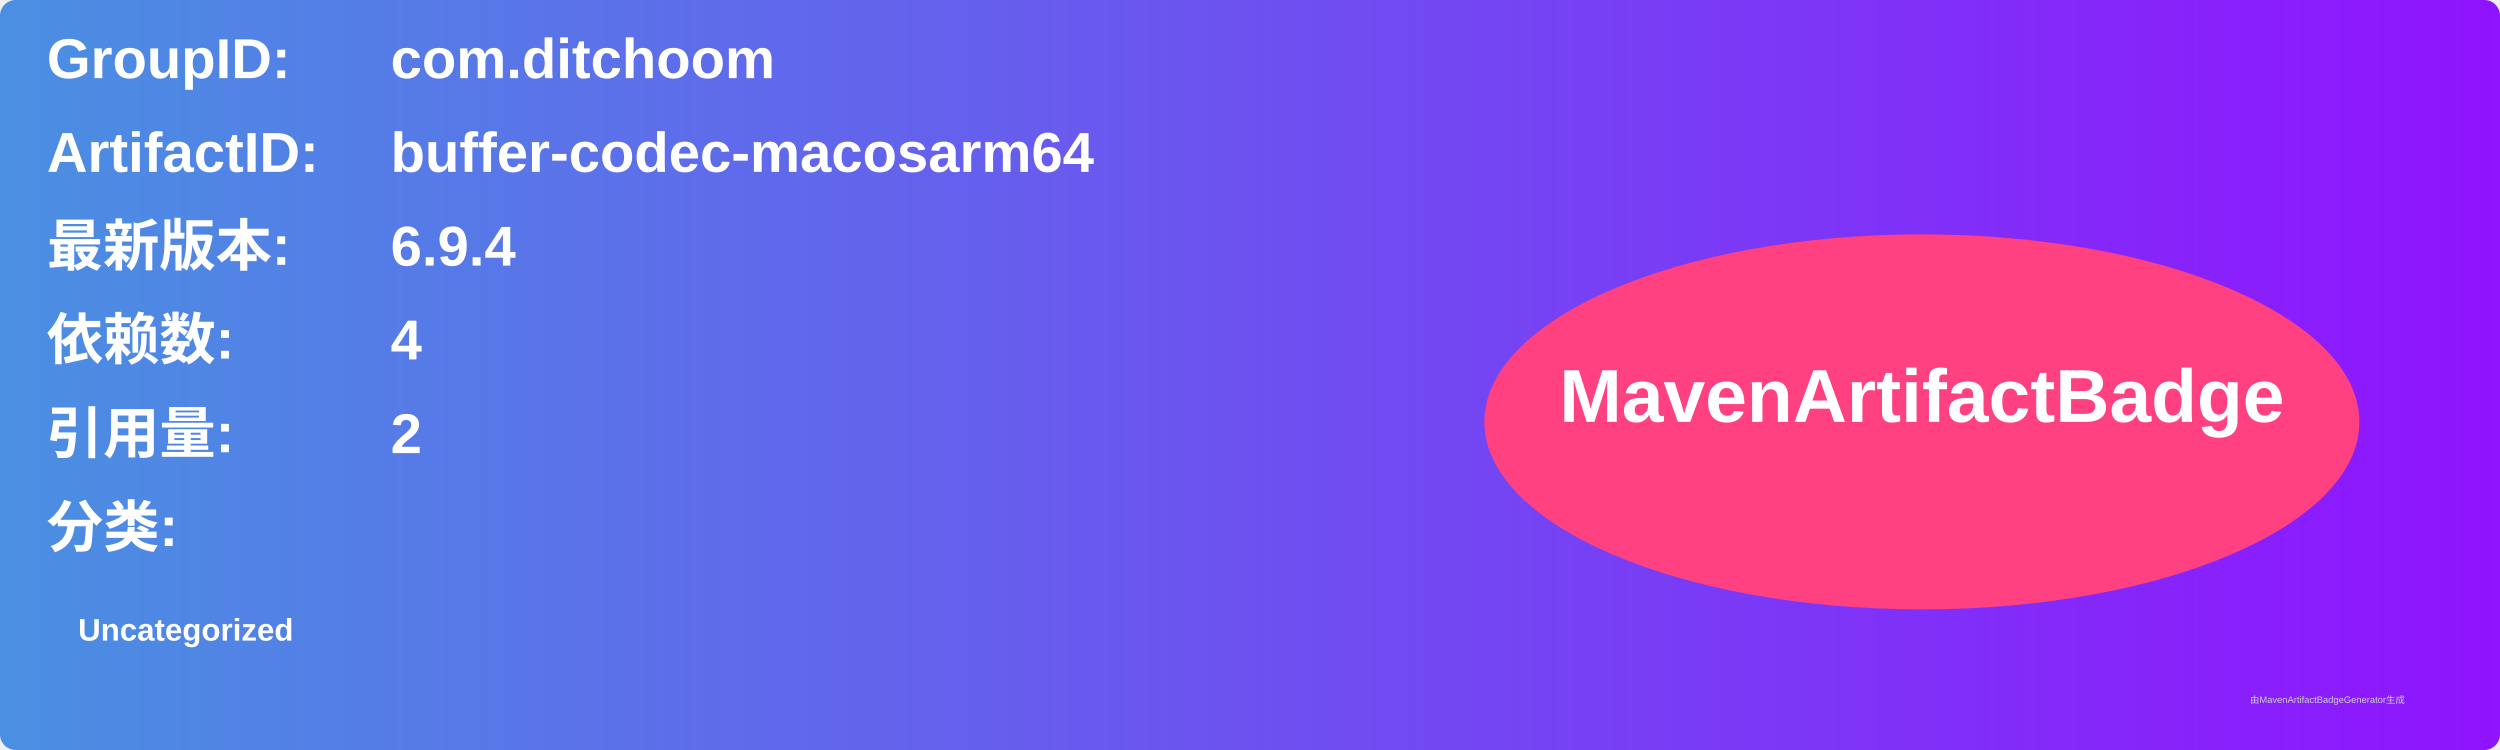
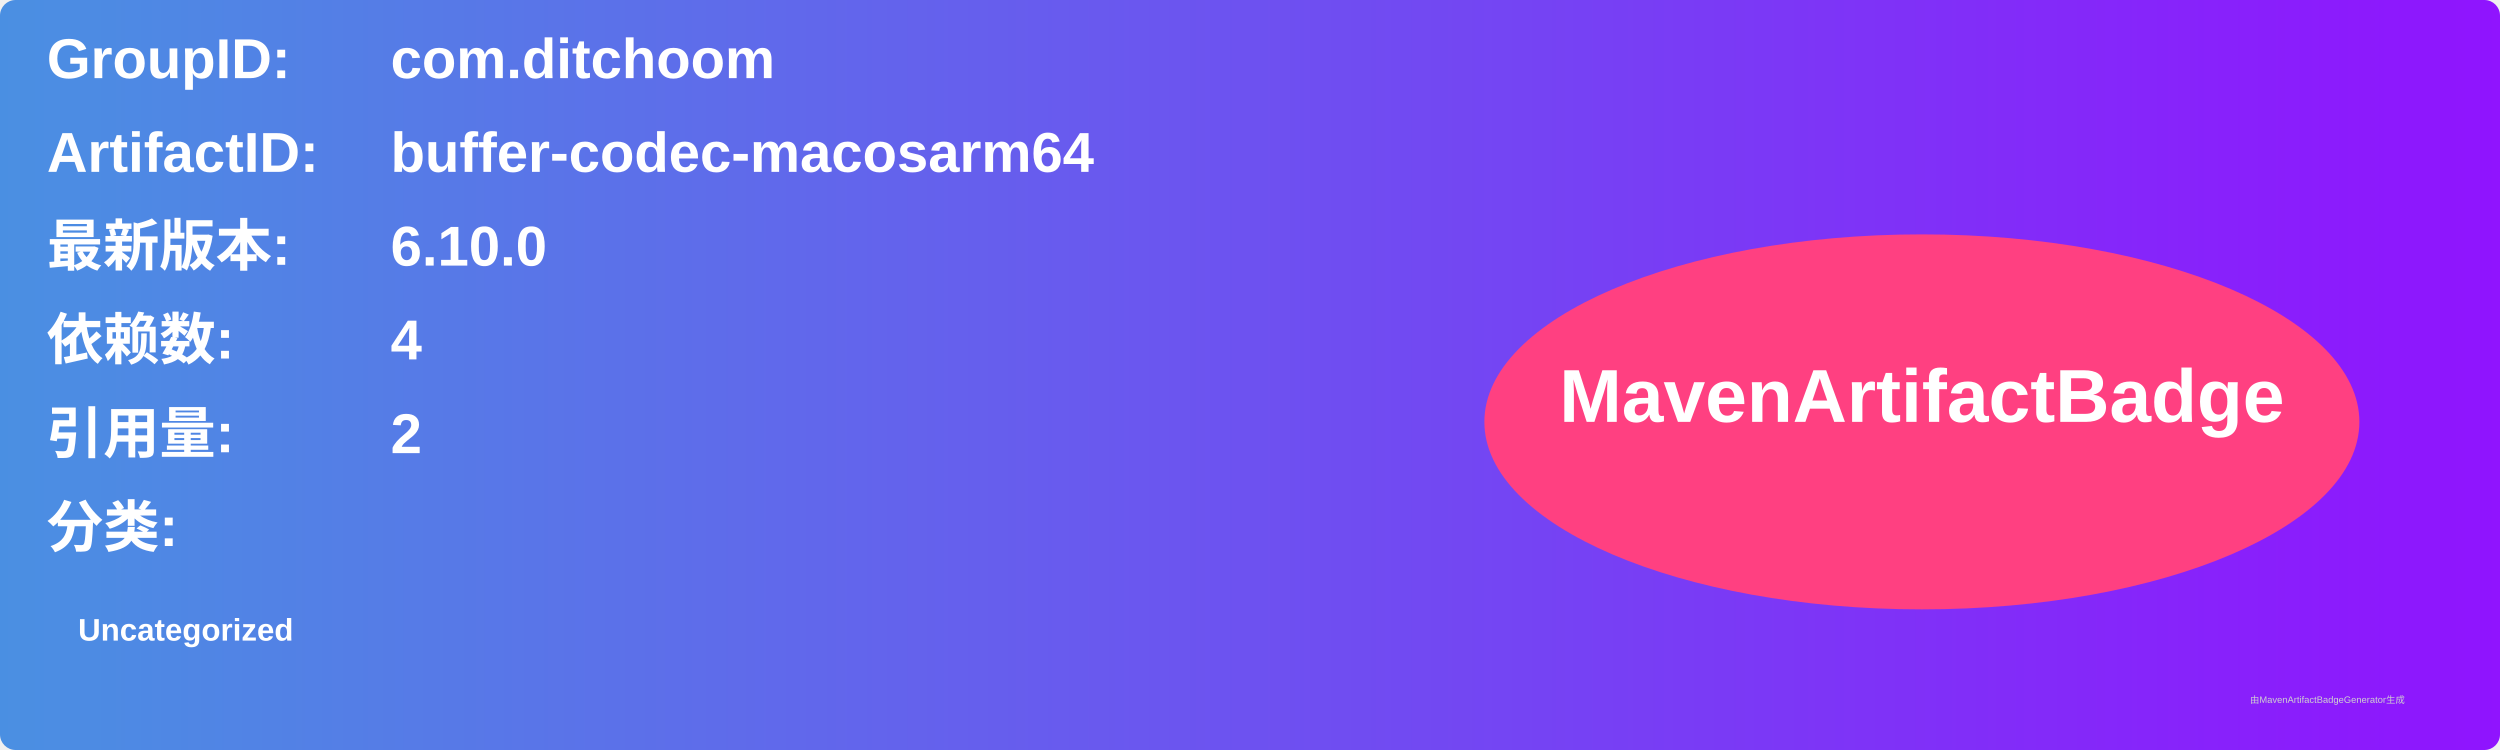
<svg xmlns="http://www.w3.org/2000/svg" width="800" height="240" viewBox="0 0 800 240">
  <linearGradient id="grad" x1="0%" y1="0%" x2="100%" y2="0%">
    <stop offset="0%" stop-color="#4a90e2" />
    <stop offset="100%" stop-color="#9013fe" />
  </linearGradient>
  <rect width="100%" height="100%" rx="5" ry="5" fill="url(#grad)" />
  <g transform="translate(15, 15)">
    <text x="0" y="10" font-family="Arial" font-size="18" fill="white" font-weight="bold" width="260">GroupID:</text>
    <text x="110" y="10" font-family="Arial" font-size="18" fill="white" font-weight="bold" width="460">com.ditchoom</text>
    <text x="0" y="40" font-family="Arial" font-size="18" fill="white" font-weight="bold" width="260">ArtifactID:</text>
    <text x="110" y="40" font-family="Arial" font-size="18" fill="white" font-weight="bold" width="460">buffer-codec-macosarm64</text>
    <text x="0" y="70" font-family="Arial" font-size="18" fill="white" font-weight="bold">最新版本:</text>
    <text x="110" y="70" font-family="Arial" font-size="18" fill="white" font-weight="bold">
-       <tspan font-weight="bold">6.9.4</tspan>
+       <tspan font-weight="bold">6.10.0</tspan>
    </text>
    <text x="0" y="100" font-family="Arial" font-size="18" fill="white" font-weight="bold">依赖数: </text>
    <text x="110" y="100" font-family="Arial" font-size="18" fill="white">
      <tspan font-weight="bold">4</tspan>
    </text>
    <text x="0" y="130" font-family="Arial" font-size="18" fill="white" font-weight="bold">引用量: </text>
    <text x="110" y="130" font-family="Arial" font-size="18" fill="white">
      <tspan font-weight="bold">2</tspan>
    </text>
    <text x="0" y="160" font-family="Arial" font-size="18" fill="white" font-weight="bold">分类:</text>
    <text x="10" y="190" font-family="Arial" font-size="10" fill="white">
      <tspan font-weight="bold">Uncategorized</tspan>
    </text>
    <ellipse cx="600" cy="120" rx="140" ry="60" fill="#ff4081" />
    <text x="600" y="120" text-anchor="middle" font-family="Arial" font-size="24" fill="white" font-weight="bold">MavenArtifactBadge</text>
  </g>
  <text x="720" y="225" font-family="Arial" font-size="3" fill="#d0d0d0">由MavenArtifactBadgeGenerator生成</text>
</svg>
